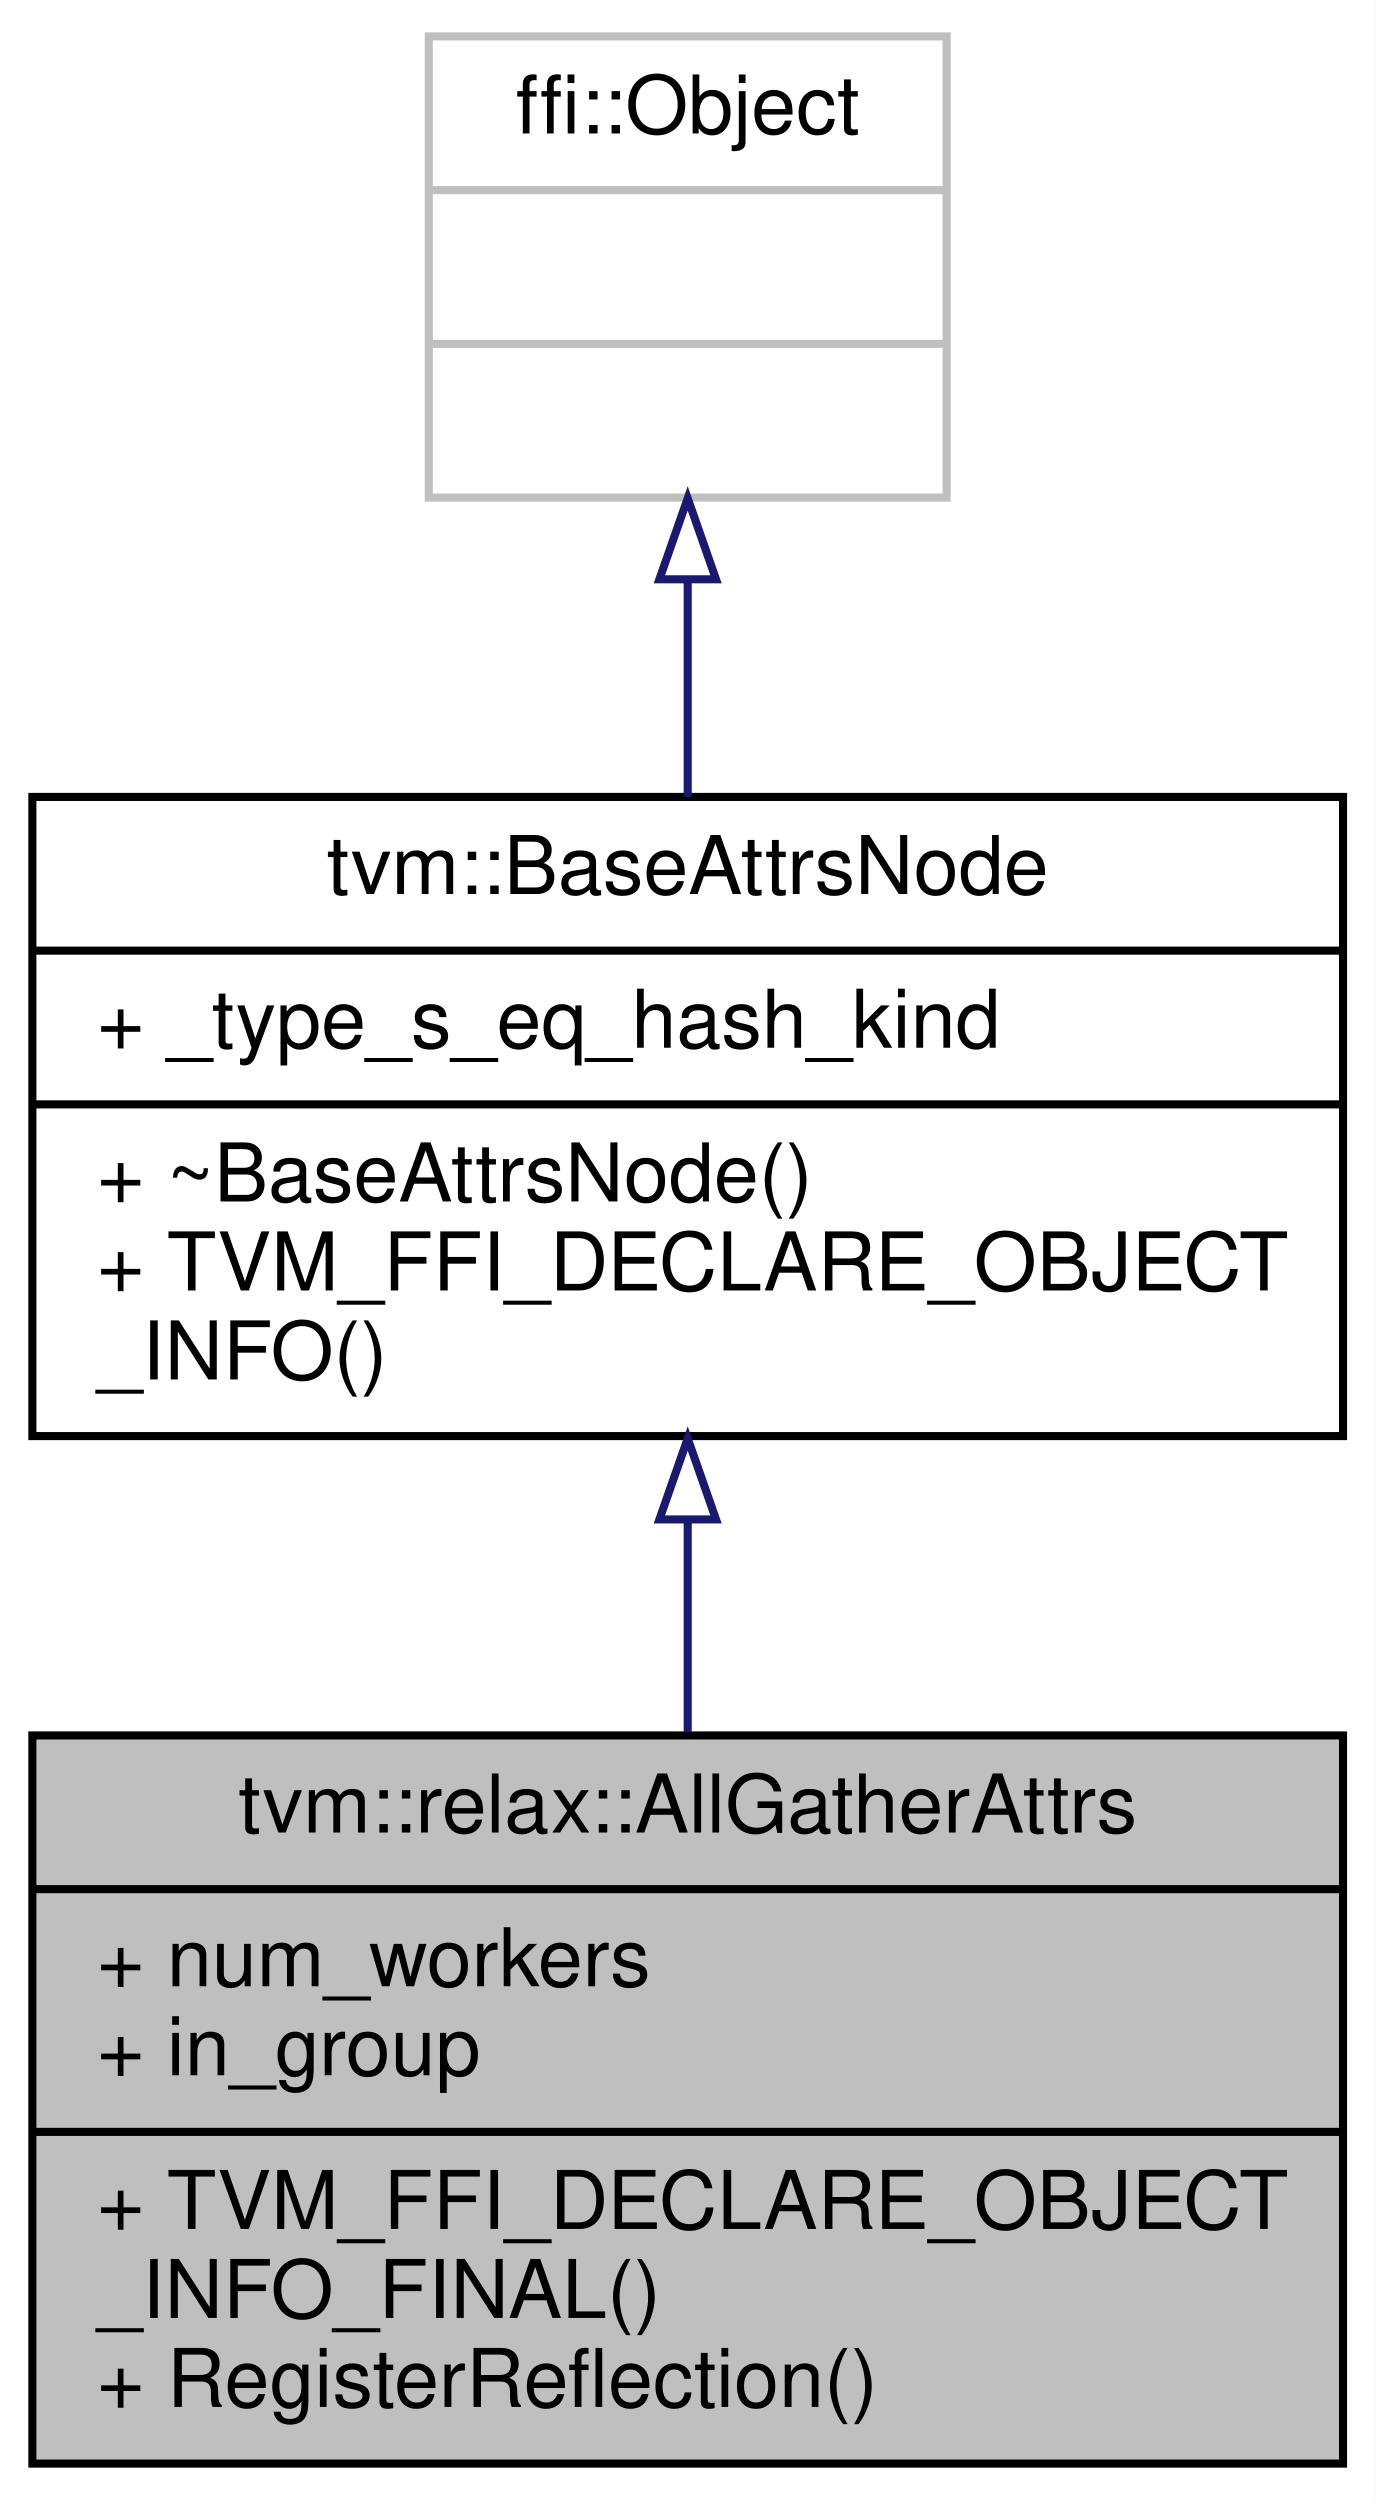
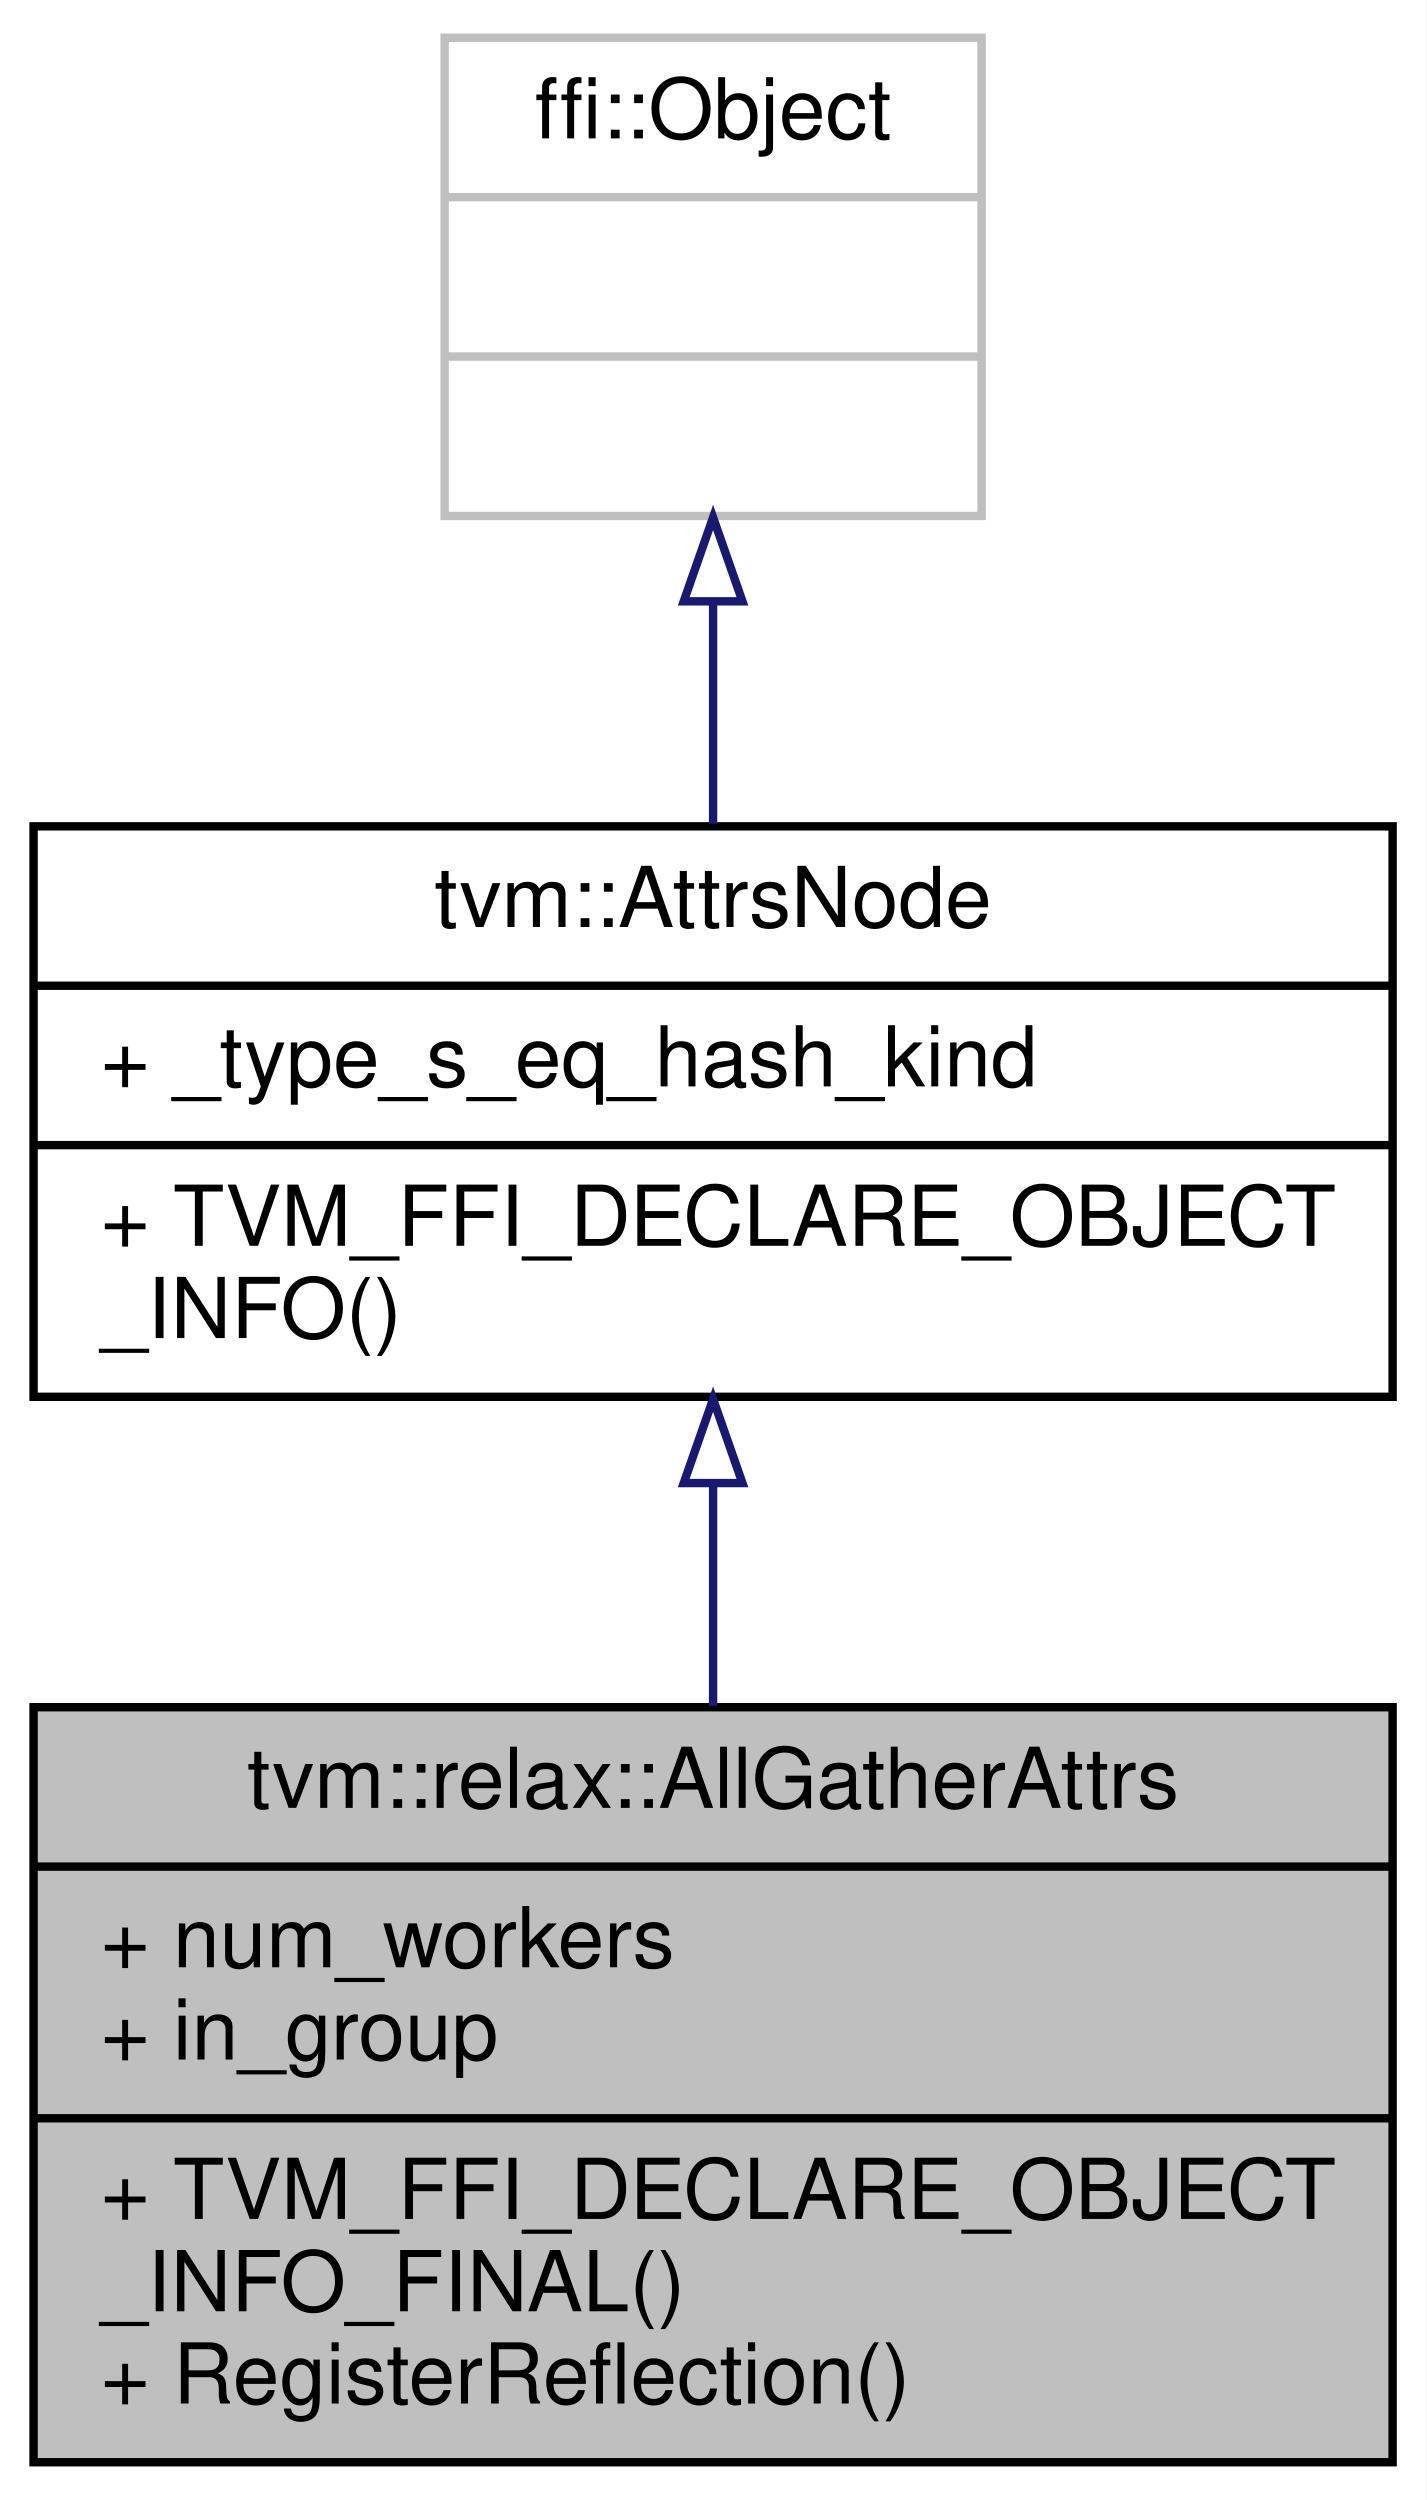
- <svg xmlns="http://www.w3.org/2000/svg" xmlns:xlink="http://www.w3.org/1999/xlink" width="170pt" height="309pt" viewBox="0.00 0.00 170.00 309.00">
-   <g id="graph0" class="graph" transform="scale(1 1) rotate(0) translate(4 305)">
-     <polygon fill="white" stroke="transparent" points="-4,4 -4,-305 166,-305 166,4 -4,4" />
+ <svg xmlns="http://www.w3.org/2000/svg" xmlns:xlink="http://www.w3.org/1999/xlink" width="170pt" height="298pt" viewBox="0.00 0.00 170.00 298.00">
+   <g id="graph0" class="graph" transform="scale(1 1) rotate(0) translate(4 294)">
+     <polygon fill="white" stroke="transparent" points="-4,4 -4,-294 166,-294 166,4 -4,4" />
    <g id="node1" class="node">
      <g id="a_node1">
        <a xlink:title="Attributes used in allgather operators.">
          <polygon fill="#bfbfbf" stroke="black" points="0,-0.5 0,-90.5 162,-90.5 162,-0.5 0,-0.5" />
          <text text-anchor="middle" x="81" y="-78.5" font-family="Helvetica,sans-Serif" font-size="10.00">tvm::relax::AllGatherAttrs</text>
          <polyline fill="none" stroke="black" points="0,-71.5 162,-71.5 " />
          <text text-anchor="start" x="8" y="-59.5" font-family="Helvetica,sans-Serif" font-size="10.00">+ num_workers</text>
          <text text-anchor="start" x="8" y="-48.5" font-family="Helvetica,sans-Serif" font-size="10.00">+ in_group</text>
          <polyline fill="none" stroke="black" points="0,-41.5 162,-41.5 " />
          <text text-anchor="start" x="8" y="-29.5" font-family="Helvetica,sans-Serif" font-size="10.00">+ TVM_FFI_DECLARE_OBJECT</text>
          <text text-anchor="start" x="8" y="-18.5" font-family="Helvetica,sans-Serif" font-size="10.00">_INFO_FINAL()</text>
          <text text-anchor="start" x="8" y="-7.5" font-family="Helvetica,sans-Serif" font-size="10.00">+ RegisterReflection()</text>
        </a>
      </g>
    </g>
    <g id="node2" class="node">
      <g id="a_node2">
-         <a xlink:href="classtvm_1_1BaseAttrsNode.html" target="_top" xlink:title="Base class of all attribute class.">
-           <polygon fill="white" stroke="black" points="0,-127.5 0,-206.5 162,-206.5 162,-127.5 0,-127.5" />
-           <text text-anchor="middle" x="81" y="-194.5" font-family="Helvetica,sans-Serif" font-size="10.00">tvm::BaseAttrsNode</text>
-           <polyline fill="none" stroke="black" points="0,-187.5 162,-187.5 " />
-           <text text-anchor="start" x="8" y="-175.5" font-family="Helvetica,sans-Serif" font-size="10.00">+ _type_s_eq_hash_kind</text>
-           <polyline fill="none" stroke="black" points="0,-168.5 162,-168.5 " />
-           <text text-anchor="start" x="8" y="-156.5" font-family="Helvetica,sans-Serif" font-size="10.00">+ ~BaseAttrsNode()</text>
+         <a xlink:href="classtvm_1_1AttrsNode.html" target="_top" xlink:title="Base class of all attribute class.">
+           <polygon fill="white" stroke="black" points="0,-127.5 0,-195.5 162,-195.5 162,-127.5 0,-127.5" />
+           <text text-anchor="middle" x="81" y="-183.5" font-family="Helvetica,sans-Serif" font-size="10.00">tvm::AttrsNode</text>
+           <polyline fill="none" stroke="black" points="0,-176.5 162,-176.5 " />
+           <text text-anchor="start" x="8" y="-164.5" font-family="Helvetica,sans-Serif" font-size="10.00">+ _type_s_eq_hash_kind</text>
+           <polyline fill="none" stroke="black" points="0,-157.5 162,-157.5 " />
          <text text-anchor="start" x="8" y="-145.5" font-family="Helvetica,sans-Serif" font-size="10.00">+ TVM_FFI_DECLARE_OBJECT</text>
          <text text-anchor="start" x="8" y="-134.5" font-family="Helvetica,sans-Serif" font-size="10.00">_INFO()</text>
        </a>
      </g>
    </g>
    <g id="edge1" class="edge">
-       <path fill="none" stroke="midnightblue" d="M81,-117.19C81,-108.49 81,-99.48 81,-90.91" />
-       <polygon fill="none" stroke="midnightblue" points="77.5,-117.2 81,-127.2 84.5,-117.2 77.5,-117.2" />
+       <path fill="none" stroke="midnightblue" d="M81,-116.97C81,-108.35 81,-99.28 81,-90.64" />
+       <polygon fill="none" stroke="midnightblue" points="77.5,-117.22 81,-127.22 84.5,-117.22 77.5,-117.22" />
    </g>
    <g id="node3" class="node">
      <g id="a_node3">
        <a xlink:title=" ">
-           <polygon fill="white" stroke="#bfbfbf" points="49,-243.5 49,-300.5 113,-300.5 113,-243.5 49,-243.5" />
-           <text text-anchor="middle" x="81" y="-288.5" font-family="Helvetica,sans-Serif" font-size="10.00">ffi::Object</text>
-           <polyline fill="none" stroke="#bfbfbf" points="49,-281.5 113,-281.5 " />
-           <text text-anchor="middle" x="81" y="-269.5" font-family="Helvetica,sans-Serif" font-size="10.00"> </text>
-           <polyline fill="none" stroke="#bfbfbf" points="49,-262.5 113,-262.5 " />
-           <text text-anchor="middle" x="81" y="-250.5" font-family="Helvetica,sans-Serif" font-size="10.00"> </text>
+           <polygon fill="white" stroke="#bfbfbf" points="49,-232.5 49,-289.5 113,-289.5 113,-232.5 49,-232.5" />
+           <text text-anchor="middle" x="81" y="-277.5" font-family="Helvetica,sans-Serif" font-size="10.00">ffi::Object</text>
+           <polyline fill="none" stroke="#bfbfbf" points="49,-270.5 113,-270.5 " />
+           <text text-anchor="middle" x="81" y="-258.5" font-family="Helvetica,sans-Serif" font-size="10.00"> </text>
+           <polyline fill="none" stroke="#bfbfbf" points="49,-251.5 113,-251.5 " />
+           <text text-anchor="middle" x="81" y="-239.5" font-family="Helvetica,sans-Serif" font-size="10.00"> </text>
        </a>
      </g>
    </g>
    <g id="edge2" class="edge">
-       <path fill="none" stroke="midnightblue" d="M81,-233.16C81,-224.47 81,-215.23 81,-206.52" />
-       <polygon fill="none" stroke="midnightblue" points="77.5,-233.4 81,-243.4 84.5,-233.4 77.5,-233.4" />
+       <path fill="none" stroke="midnightblue" d="M81,-222.06C81,-213.39 81,-204.24 81,-195.79" />
+       <polygon fill="none" stroke="midnightblue" points="77.5,-222.32 81,-232.32 84.5,-222.32 77.5,-222.32" />
    </g>
  </g>
</svg>
